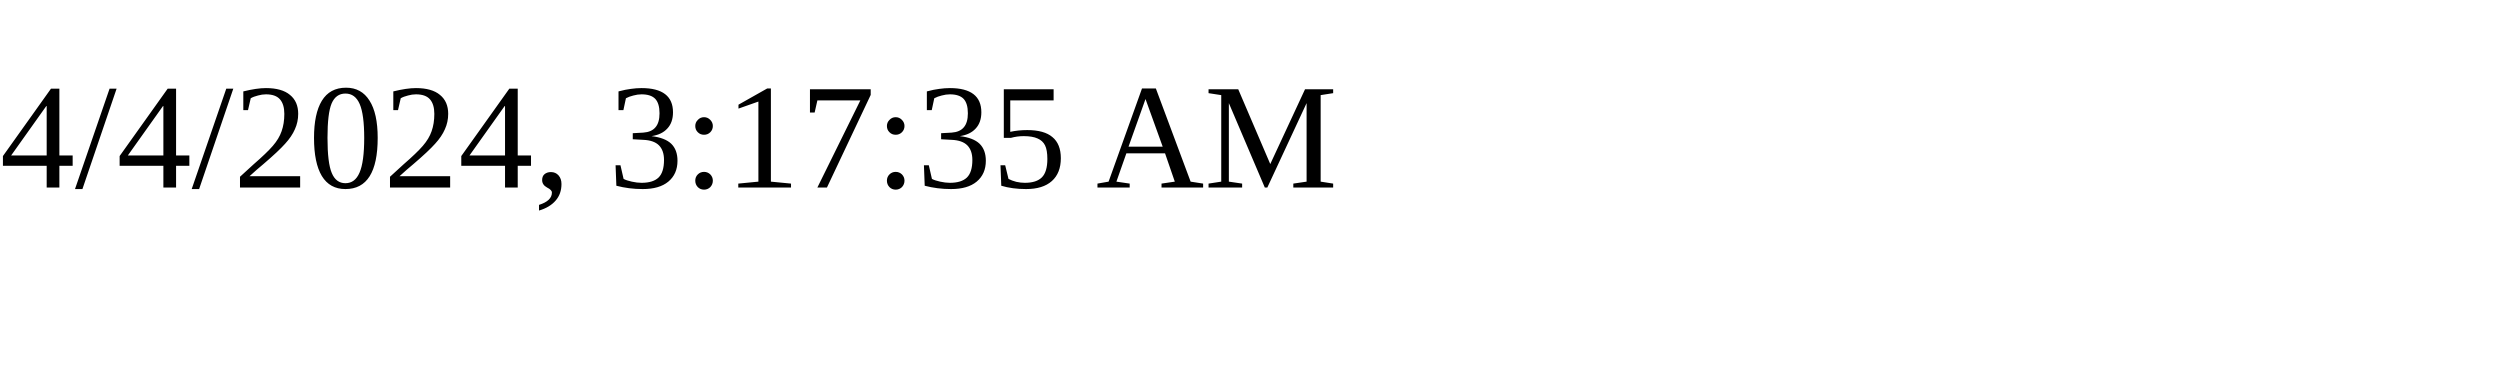
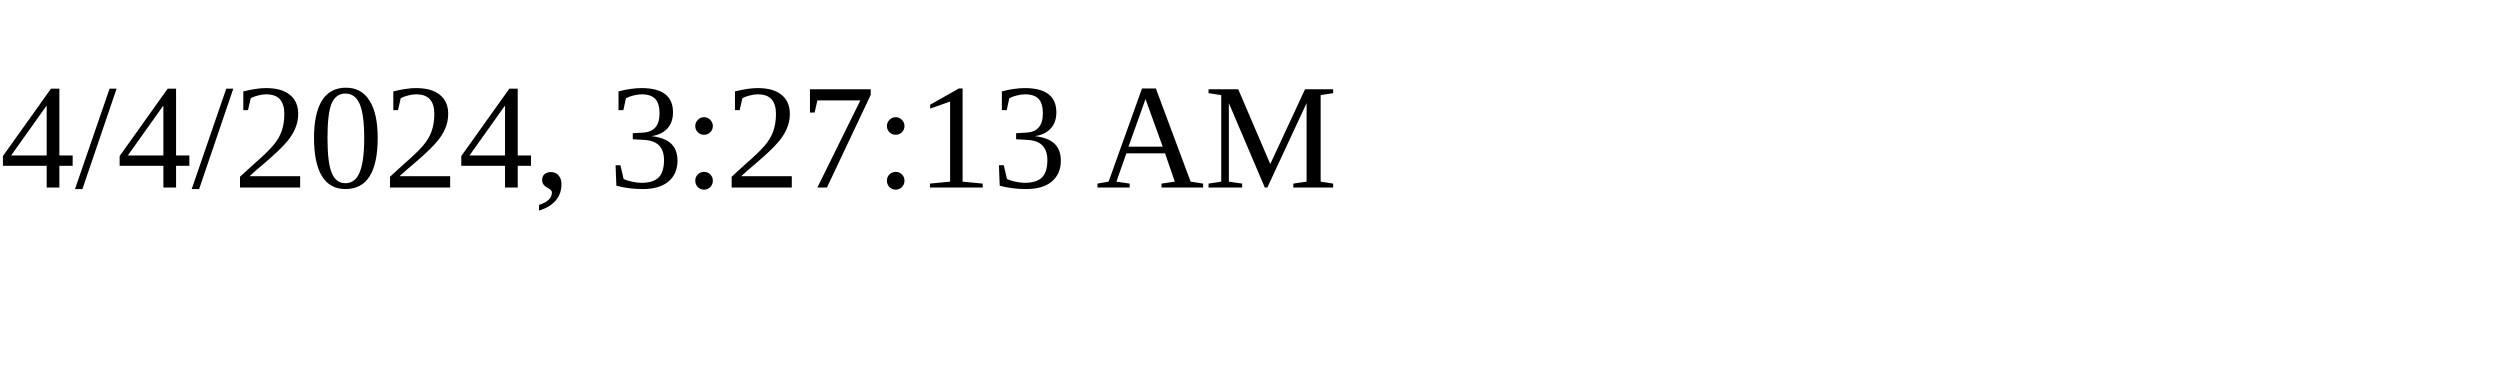
<svg xmlns="http://www.w3.org/2000/svg" height="30" width="200">
-   <text x="0" y="15">4/4/2024, 3:17:35 AM</text>
+   <text x="0" y="15">4/4/2024, 3:27:13 AM</text>
</svg>
